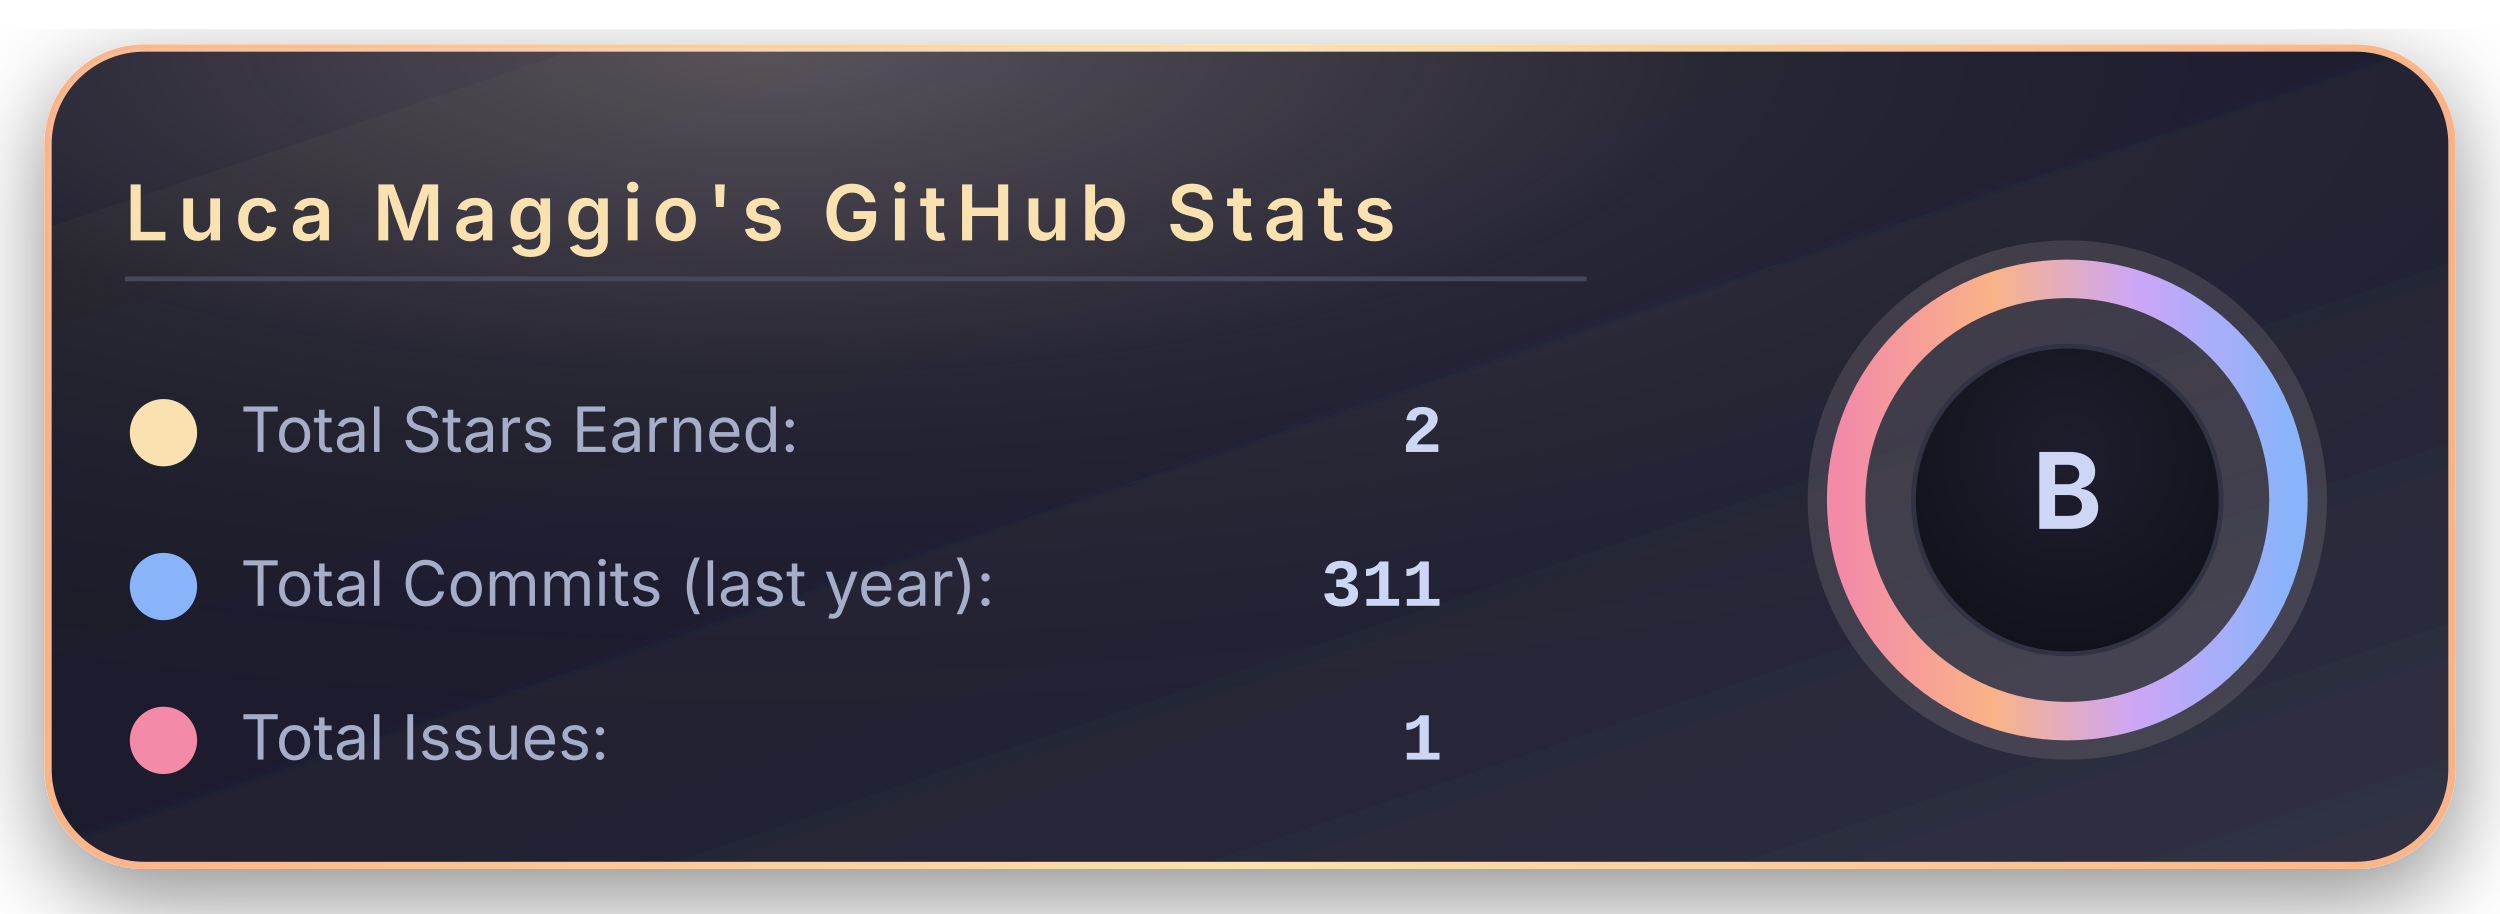
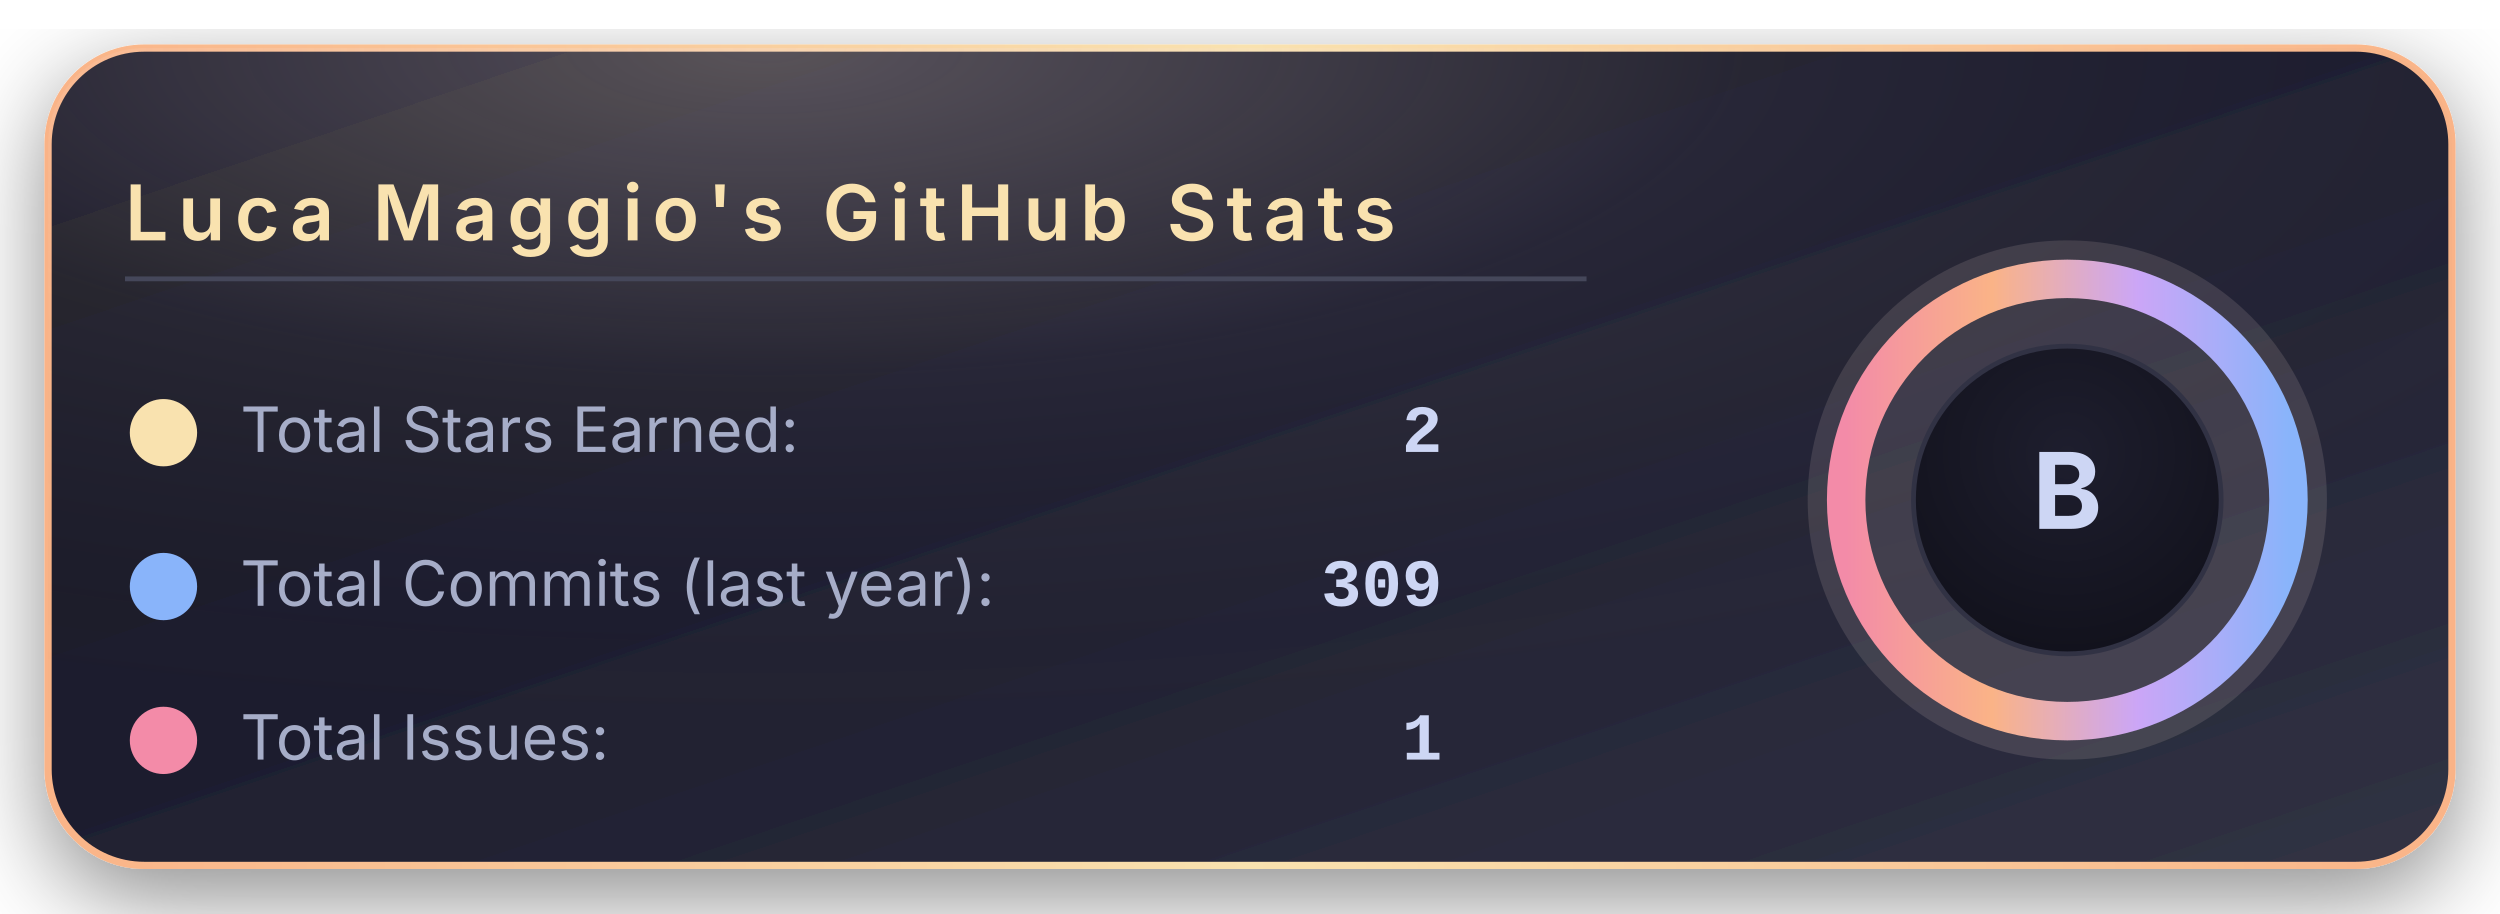
<svg xmlns="http://www.w3.org/2000/svg" width="520" height="190" viewBox="0 0 520 190">
  <defs>
    <linearGradient id="bgGradient" x1="0%" y1="0%" x2="100%" y2="100%">
      <stop offset="0%" stop-color="#181825" />
      <stop offset="45%" stop-color="#1e1e2e" />
      <stop offset="100%" stop-color="#313244" />
    </linearGradient>
    <linearGradient id="borderGradient" x1="0%" y1="0%" x2="100%" y2="0%">
      <stop offset="0%" stop-color="#fab387" />
      <stop offset="50%" stop-color="#f9e2af" />
      <stop offset="100%" stop-color="#fab387" />
    </linearGradient>
    <filter id="softShadow" x="-30%" y="-30%" width="160%" height="160%">
      <feDropShadow dx="0" dy="6" stdDeviation="10" flood-color="#000000" flood-opacity="0.45" />
    </filter>
    <radialGradient id="coffeeGlow" cx="30%" cy="0%" r="90%">
      <stop offset="0%" stop-color="#f5e0dc" stop-opacity="0.28" />
      <stop offset="45%" stop-color="#f5e0dc" stop-opacity="0.05" />
      <stop offset="100%" stop-color="#000000" stop-opacity="0" />
    </radialGradient>
    <radialGradient id="innerCircle" cx="50%" cy="35%" r="70%">
      <stop offset="0%" stop-color="#1e1e2e" />
      <stop offset="100%" stop-color="#11111b" />
    </radialGradient>
    <linearGradient id="ringGradient" x1="0%" y1="0%" x2="100%" y2="0%">
      <stop offset="0%" stop-color="#f38ba8" />
      <stop offset="33%" stop-color="#fab387" />
      <stop offset="66%" stop-color="#cba6f7" />
      <stop offset="100%" stop-color="#89b4fa" />
    </linearGradient>
  </defs>
  <rect x="10" y="10" rx="20" ry="20" width="500" height="170" fill="url(#bgGradient)" stroke="url(#borderGradient)" stroke-width="1.5" filter="url(#softShadow)" />
  <rect x="10" y="10" rx="20" ry="20" width="500" height="170" fill="url(#coffeeGlow)" />
  <text x="26" y="50" font-family="system-ui, -apple-system, BlinkMacSystemFont, 'Segoe UI', sans-serif" font-size="16" font-weight="600" letter-spacing="2" fill="#f9e2af">
      Luca Maggio's GitHub Stats
    </text>
  <line x1="26" y1="58" x2="330" y2="58" stroke="#45475a" stroke-width="1" />
  <circle cx="34" cy="90" r="7" fill="#f9e2af" />
  <text x="50" y="94" font-family="system-ui, -apple-system, BlinkMacSystemFont, 'Segoe UI', sans-serif" font-size="13" fill="#a6adc8">
      Total Stars Earned:
    </text>
  <text x="300" y="94" text-anchor="end" font-family="ui-monospace, SFMono-Regular, Menlo, Monaco, Consolas, 'Liberation Mono', 'Courier New', monospace" font-size="14" font-weight="600" fill="#cdd6f4">
      2
    </text>
  <circle cx="34" cy="122" r="7" fill="#89b4fa" />
  <text x="50" y="126" font-family="system-ui, -apple-system, BlinkMacSystemFont, 'Segoe UI', sans-serif" font-size="13" fill="#a6adc8">
      Total Commits (last year):
    </text>
  <text x="300" y="126" text-anchor="end" font-family="ui-monospace, SFMono-Regular, Menlo, Monaco, Consolas, 'Liberation Mono', 'Courier New', monospace" font-size="14" font-weight="600" fill="#cdd6f4">
-       311
+       309
    </text>
  <circle cx="34" cy="154" r="7" fill="#f38ba8" />
  <text x="50" y="158" font-family="system-ui, -apple-system, BlinkMacSystemFont, 'Segoe UI', sans-serif" font-size="13" fill="#a6adc8">
      Total Issues:
    </text>
  <text x="300" y="158" text-anchor="end" font-family="ui-monospace, SFMono-Regular, Menlo, Monaco, Consolas, 'Liberation Mono', 'Courier New', monospace" font-size="14" font-weight="600" fill="#cdd6f4">
      1
    </text>
  <g transform="translate(430, 104)">
    <circle cx="0" cy="0" r="54" fill="#f5e0dc" opacity="0.13" />
    <circle cx="0" cy="0" r="46" fill="none" stroke="url(#ringGradient)" stroke-width="8" />
    <circle cx="0" cy="0" r="32" fill="url(#innerCircle)" stroke="#313244" stroke-width="1" />
    <text x="0" y="6" text-anchor="middle" font-family="system-ui, -apple-system, BlinkMacSystemFont, 'Segoe UI', sans-serif" font-size="22" font-weight="700" letter-spacing="2" fill="#cdd6f4">
        B
      </text>
  </g>
</svg>
